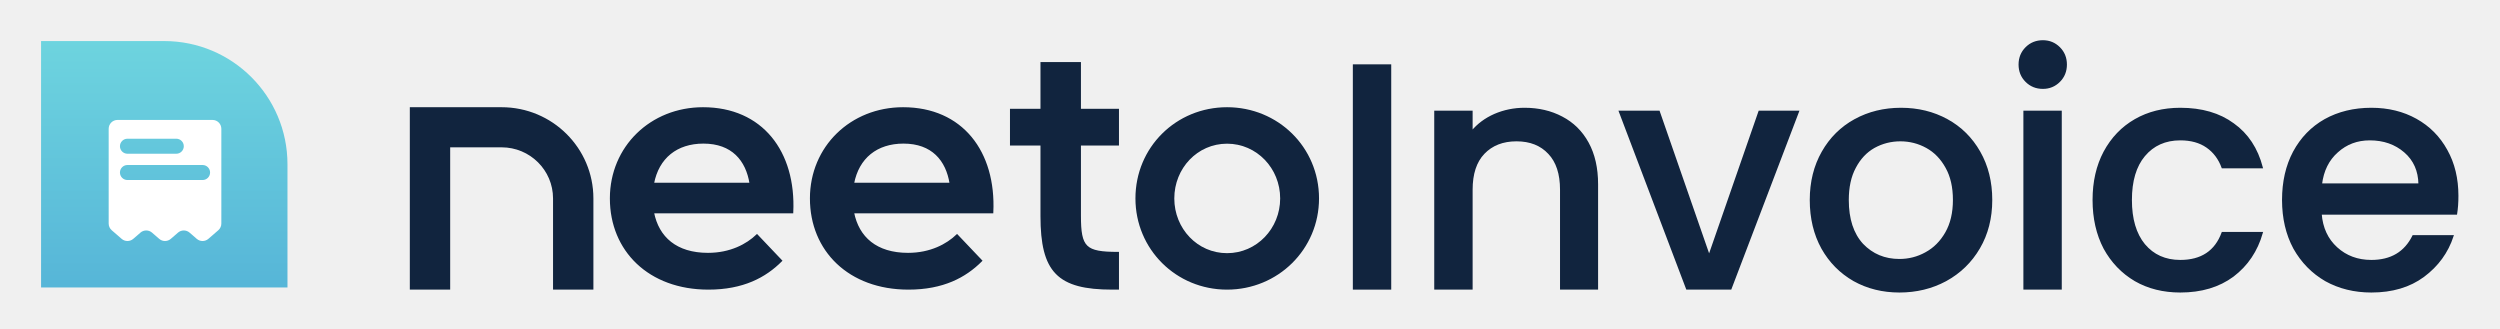
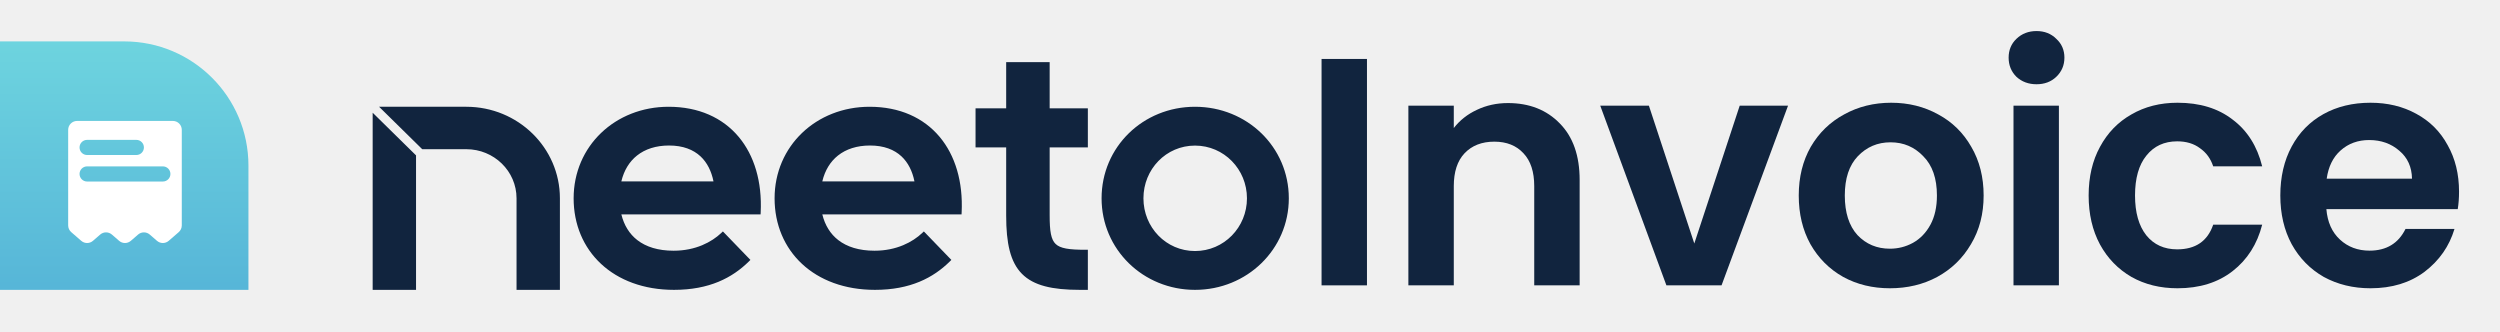
- <svg xmlns="http://www.w3.org/2000/svg" width="487" height="64" viewBox="0 0 487 64" fill="none">
-   <path d="M56 32C56 18.745 45.255 8 32 8H8V56H56V32Z" fill="url(#paint0_linear_3239_10776)" />
-   <path fill-rule="evenodd" clip-rule="evenodd" d="M43.118 43.55V25.086C43.118 24.135 42.346 23.363 41.395 23.363H22.892C21.94 23.363 21.169 24.135 21.169 25.086V43.55C21.169 44.05 21.386 44.525 21.764 44.852L23.699 46.529C24.346 47.09 25.308 47.09 25.956 46.529L27.357 45.315C28.005 44.753 28.966 44.753 29.614 45.315L31.015 46.529C31.663 47.09 32.624 47.09 33.272 46.529L34.673 45.315C35.321 44.753 36.282 44.753 36.93 45.315L38.331 46.529C38.979 47.09 39.941 47.09 40.588 46.529L42.523 44.852C42.901 44.525 43.118 44.05 43.118 43.55ZM23.365 28.485C23.365 27.677 24.02 27.022 24.828 27.022H34.34C35.148 27.022 35.803 27.677 35.803 28.485C35.803 29.293 35.148 29.948 34.34 29.948H24.828C24.02 29.948 23.365 29.293 23.365 28.485ZM24.828 32.143C24.02 32.143 23.365 32.798 23.365 33.606C23.365 34.414 24.02 35.069 24.828 35.069H39.461C40.269 35.069 40.924 34.414 40.924 33.606C40.924 32.798 40.269 32.143 39.461 32.143H24.828Z" fill="white" />
-   <path d="M80 21.053V56.253H87.528V28.533H97.714C103.339 28.533 107.899 33.064 107.899 38.653V56.253H115.427V38.653C115.427 28.933 107.497 21.053 97.714 21.053H80Z" fill="#11243E" />
-   <path fill-rule="evenodd" clip-rule="evenodd" d="M146.177 35.761C145.455 31.181 142.646 27.807 137.028 27.807C131.81 27.807 128.199 30.698 127.237 35.761H146.177ZM137.911 49.422C142.325 49.422 145.535 47.654 147.462 45.806L152.197 50.788C149.066 53.923 144.734 56.253 137.992 56.253C126.434 56.253 118.97 48.781 118.97 38.655C118.97 28.609 126.836 21.053 136.946 21.053C148.423 21.053 154.924 29.572 154.364 41.387H127.237C128.199 46.289 131.73 49.422 137.911 49.422Z" fill="#11243E" />
-   <path fill-rule="evenodd" clip-rule="evenodd" d="M185.148 35.761C184.426 31.181 181.616 27.807 175.998 27.807C170.78 27.807 167.169 30.698 166.207 35.761H185.148ZM176.881 49.422C181.295 49.422 184.505 47.654 186.432 45.806L191.167 50.788C188.036 53.923 183.704 56.253 176.962 56.253C165.404 56.253 157.94 48.781 157.94 38.655C157.94 28.609 165.807 21.053 175.916 21.053C187.393 21.053 193.894 29.572 193.334 41.387H166.207C167.169 46.289 170.7 49.422 176.881 49.422Z" fill="#11243E" />
-   <path fill-rule="evenodd" clip-rule="evenodd" d="M196.91 21.357H202.851V12.253H210.4V21.357H217.809V28.18H210.4V42.008C210.4 48.263 211.378 49.234 217.809 49.234V56.253H216.691C206.066 56.253 202.851 52.917 202.851 42.078V28.18H196.91V21.357Z" fill="#11243E" />
-   <path fill-rule="evenodd" clip-rule="evenodd" d="M249.544 38.654C249.544 32.697 244.9 27.823 239.031 27.823C233.16 27.823 228.587 32.697 228.587 38.654C228.587 44.61 233.16 49.484 239.031 49.484C244.9 49.484 249.544 44.61 249.544 38.654ZM221.351 38.654C221.351 28.77 229.201 21.053 239.031 21.053C248.861 21.053 256.779 28.77 256.779 38.654C256.779 48.469 248.861 56.253 239.031 56.253C229.201 56.253 221.351 48.469 221.351 38.654Z" fill="#11243E" />
-   <path d="M270.844 12.7V56.253H263.7V12.7H270.844Z" fill="#11243E" />
-   <path d="M296.978 21.16C299.694 21.16 302.117 21.724 304.247 22.852C306.42 23.98 308.112 25.651 309.323 27.865C310.535 30.08 311.141 32.753 311.141 35.887V56.253H304.059V36.952C304.059 33.86 303.287 31.5 301.741 29.871C300.195 28.2 298.085 27.364 295.411 27.364C292.738 27.364 290.607 28.2 289.019 29.871C287.474 31.5 286.701 33.86 286.701 36.952V56.253H279.557V21.724H286.701V25.672C287.871 24.252 289.354 23.144 291.15 22.351C292.988 21.557 294.931 21.16 296.978 21.16Z" fill="#11243E" />
-   <path d="M332.935 49.861L342.711 21.724H350.293L337.133 56.253H328.611L315.513 21.724H323.159L332.935 49.861Z" fill="#11243E" />
-   <path d="M370.004 56.817C366.745 56.817 363.8 56.086 361.168 54.624C358.536 53.12 356.468 51.031 354.964 48.357C353.46 45.642 352.708 42.508 352.708 38.957C352.708 35.448 353.481 32.336 355.027 29.62C356.573 26.904 358.682 24.816 361.356 23.353C364.03 21.891 367.017 21.16 370.318 21.16C373.618 21.16 376.605 21.891 379.279 23.353C381.953 24.816 384.062 26.904 385.608 29.62C387.154 32.336 387.927 35.448 387.927 38.957C387.927 42.467 387.133 45.579 385.546 48.295C383.958 51.01 381.785 53.12 379.028 54.624C376.313 56.086 373.305 56.817 370.004 56.817ZM370.004 50.613C371.842 50.613 373.555 50.175 375.143 49.297C376.772 48.42 378.088 47.104 379.091 45.349C380.093 43.595 380.595 41.464 380.595 38.957C380.595 36.451 380.114 34.341 379.154 32.628C378.193 30.873 376.918 29.557 375.331 28.68C373.743 27.803 372.03 27.364 370.192 27.364C368.354 27.364 366.641 27.803 365.053 28.68C363.508 29.557 362.275 30.873 361.356 32.628C360.437 34.341 359.978 36.451 359.978 38.957C359.978 42.676 360.917 45.558 362.797 47.605C364.719 49.611 367.121 50.613 370.004 50.613Z" fill="#11243E" />
-   <path d="M397.957 17.149C396.662 17.149 395.576 16.711 394.698 15.833C393.821 14.956 393.382 13.87 393.382 12.575C393.382 11.28 393.821 10.193 394.698 9.316C395.576 8.439 396.662 8 397.957 8C399.21 8 400.276 8.439 401.153 9.316C402.03 10.193 402.469 11.28 402.469 12.575C402.469 13.87 402.03 14.956 401.153 15.833C400.276 16.711 399.21 17.149 397.957 17.149ZM401.466 21.724V56.253H394.322V21.724H401.466Z" fill="#11243E" />
-   <path d="M407.798 38.957C407.798 35.406 408.508 32.294 409.928 29.62C411.391 26.904 413.396 24.816 415.945 23.353C418.493 21.891 421.417 21.16 424.718 21.16C428.896 21.16 432.342 22.163 435.058 24.168C437.815 26.132 439.674 28.952 440.635 32.628H432.927C432.301 30.915 431.298 29.578 429.919 28.617C428.54 27.656 426.807 27.176 424.718 27.176C421.793 27.176 419.454 28.22 417.699 30.309C415.986 32.356 415.13 35.239 415.13 38.957C415.13 42.676 415.986 45.579 417.699 47.668C419.454 49.757 421.793 50.801 424.718 50.801C428.854 50.801 431.59 48.984 432.927 45.349H440.635C439.633 48.859 437.753 51.658 434.995 53.747C432.238 55.794 428.812 56.817 424.718 56.817C421.417 56.817 418.493 56.086 415.945 54.624C413.396 53.12 411.391 51.031 409.928 48.357C408.508 45.642 407.798 42.508 407.798 38.957Z" fill="#11243E" />
-   <path d="M478.735 38.143C478.735 39.438 478.651 40.608 478.484 41.652H452.101C452.31 44.409 453.334 46.624 455.172 48.295C457.01 49.966 459.266 50.801 461.94 50.801C465.784 50.801 468.499 49.193 470.087 45.976H477.795C476.75 49.151 474.849 51.762 472.092 53.809C469.376 55.815 465.992 56.817 461.94 56.817C458.64 56.817 455.673 56.086 453.041 54.624C450.451 53.12 448.404 51.031 446.9 48.357C445.438 45.642 444.707 42.508 444.707 38.957C444.707 35.406 445.417 32.294 446.837 29.62C448.3 26.904 450.326 24.816 452.916 23.353C455.548 21.891 458.556 21.16 461.94 21.16C465.199 21.16 468.102 21.87 470.651 23.291C473.199 24.711 475.184 26.716 476.604 29.307C478.024 31.855 478.735 34.8 478.735 38.143ZM471.277 35.887C471.236 33.255 470.296 31.145 468.457 29.557C466.619 27.97 464.342 27.176 461.627 27.176C459.162 27.176 457.052 27.97 455.297 29.557C453.543 31.103 452.498 33.213 452.164 35.887H471.277Z" fill="#11243E" />
-   <path d="M80 21.053V56.253H87.528V28.533H97.714C103.339 28.533 107.899 33.064 107.899 38.653V56.253H115.427V38.653C115.427 28.933 107.497 21.053 97.714 21.053H80Z" stroke="#11243E" stroke-width="0.333" />
-   <path fill-rule="evenodd" clip-rule="evenodd" d="M146.177 35.761C145.455 31.181 142.646 27.807 137.028 27.807C131.81 27.807 128.199 30.698 127.237 35.761H146.177ZM137.911 49.422C142.325 49.422 145.535 47.654 147.462 45.806L152.197 50.788C149.066 53.923 144.734 56.253 137.992 56.253C126.434 56.253 118.97 48.781 118.97 38.655C118.97 28.609 126.836 21.053 136.946 21.053C148.423 21.053 154.924 29.572 154.364 41.387H127.237C128.199 46.289 131.73 49.422 137.911 49.422Z" stroke="#11243E" stroke-width="0.333" />
-   <path fill-rule="evenodd" clip-rule="evenodd" d="M185.148 35.761C184.426 31.181 181.616 27.807 175.998 27.807C170.78 27.807 167.169 30.698 166.207 35.761H185.148ZM176.881 49.422C181.295 49.422 184.505 47.654 186.432 45.806L191.167 50.788C188.036 53.923 183.704 56.253 176.962 56.253C165.404 56.253 157.94 48.781 157.94 38.655C157.94 28.609 165.807 21.053 175.916 21.053C187.393 21.053 193.894 29.572 193.334 41.387H166.207C167.169 46.289 170.7 49.422 176.881 49.422Z" stroke="#11243E" stroke-width="0.333" />
-   <path fill-rule="evenodd" clip-rule="evenodd" d="M196.91 21.357H202.851V12.253H210.4V21.357H217.809V28.18H210.4V42.008C210.4 48.263 211.378 49.234 217.809 49.234V56.253H216.691C206.066 56.253 202.851 52.917 202.851 42.078V28.18H196.91V21.357Z" stroke="#11243E" stroke-width="0.333" />
-   <path fill-rule="evenodd" clip-rule="evenodd" d="M249.544 38.654C249.544 32.697 244.9 27.823 239.031 27.823C233.16 27.823 228.587 32.697 228.587 38.654C228.587 44.61 233.16 49.484 239.031 49.484C244.9 49.484 249.544 44.61 249.544 38.654ZM221.351 38.654C221.351 28.77 229.201 21.053 239.031 21.053C248.861 21.053 256.779 28.77 256.779 38.654C256.779 48.469 248.861 56.253 239.031 56.253C229.201 56.253 221.351 48.469 221.351 38.654Z" stroke="#11243E" stroke-width="0.333" />
-   <path d="M270.844 12.7V56.253H263.7V12.7H270.844Z" stroke="#11243E" stroke-width="0.333" />
-   <path d="M296.978 21.16C299.694 21.16 302.117 21.724 304.247 22.852C306.42 23.98 308.112 25.651 309.323 27.865C310.535 30.08 311.141 32.753 311.141 35.887V56.253H304.059V36.952C304.059 33.86 303.287 31.5 301.741 29.871C300.195 28.2 298.085 27.364 295.411 27.364C292.738 27.364 290.607 28.2 289.019 29.871C287.474 31.5 286.701 33.86 286.701 36.952V56.253H279.557V21.724H286.701V25.672C287.871 24.252 289.354 23.144 291.15 22.351C292.988 21.557 294.931 21.16 296.978 21.16Z" stroke="#11243E" stroke-width="0.333" />
-   <path d="M332.935 49.861L342.711 21.724H350.293L337.133 56.253H328.611L315.513 21.724H323.159L332.935 49.861Z" stroke="#11243E" stroke-width="0.333" />
-   <path d="M370.004 56.817C366.745 56.817 363.8 56.086 361.168 54.624C358.536 53.12 356.468 51.031 354.964 48.357C353.46 45.642 352.708 42.508 352.708 38.957C352.708 35.448 353.481 32.336 355.027 29.62C356.573 26.904 358.682 24.816 361.356 23.353C364.03 21.891 367.017 21.16 370.318 21.16C373.618 21.16 376.605 21.891 379.279 23.353C381.953 24.816 384.062 26.904 385.608 29.62C387.154 32.336 387.927 35.448 387.927 38.957C387.927 42.467 387.133 45.579 385.546 48.295C383.958 51.01 381.785 53.12 379.028 54.624C376.313 56.086 373.305 56.817 370.004 56.817ZM370.004 50.613C371.842 50.613 373.555 50.175 375.143 49.297C376.772 48.42 378.088 47.104 379.091 45.349C380.093 43.595 380.595 41.464 380.595 38.957C380.595 36.451 380.114 34.341 379.154 32.628C378.193 30.873 376.918 29.557 375.331 28.68C373.743 27.803 372.03 27.364 370.192 27.364C368.354 27.364 366.641 27.803 365.053 28.68C363.508 29.557 362.275 30.873 361.356 32.628C360.437 34.341 359.978 36.451 359.978 38.957C359.978 42.676 360.917 45.558 362.797 47.605C364.719 49.611 367.121 50.613 370.004 50.613Z" stroke="#11243E" stroke-width="0.333" />
-   <path d="M397.957 17.149C396.662 17.149 395.576 16.711 394.698 15.833C393.821 14.956 393.382 13.87 393.382 12.575C393.382 11.28 393.821 10.193 394.698 9.316C395.576 8.439 396.662 8 397.957 8C399.21 8 400.276 8.439 401.153 9.316C402.03 10.193 402.469 11.28 402.469 12.575C402.469 13.87 402.03 14.956 401.153 15.833C400.276 16.711 399.21 17.149 397.957 17.149ZM401.466 21.724V56.253H394.322V21.724H401.466Z" stroke="#11243E" stroke-width="0.333" />
-   <path d="M407.798 38.957C407.798 35.406 408.508 32.294 409.928 29.62C411.391 26.904 413.396 24.816 415.945 23.353C418.493 21.891 421.417 21.16 424.718 21.16C428.896 21.16 432.342 22.163 435.058 24.168C437.815 26.132 439.674 28.952 440.635 32.628H432.927C432.301 30.915 431.298 29.578 429.919 28.617C428.54 27.656 426.807 27.176 424.718 27.176C421.793 27.176 419.454 28.22 417.699 30.309C415.986 32.356 415.13 35.239 415.13 38.957C415.13 42.676 415.986 45.579 417.699 47.668C419.454 49.757 421.793 50.801 424.718 50.801C428.854 50.801 431.59 48.984 432.927 45.349H440.635C439.633 48.859 437.753 51.658 434.995 53.747C432.238 55.794 428.812 56.817 424.718 56.817C421.417 56.817 418.493 56.086 415.945 54.624C413.396 53.12 411.391 51.031 409.928 48.357C408.508 45.642 407.798 42.508 407.798 38.957Z" stroke="#11243E" stroke-width="0.333" />
-   <path d="M478.735 38.143C478.735 39.438 478.651 40.608 478.484 41.652H452.101C452.31 44.409 453.334 46.624 455.172 48.295C457.01 49.966 459.266 50.801 461.94 50.801C465.784 50.801 468.499 49.193 470.087 45.976H477.795C476.75 49.151 474.849 51.762 472.092 53.809C469.376 55.815 465.992 56.817 461.94 56.817C458.64 56.817 455.673 56.086 453.041 54.624C450.451 53.12 448.404 51.031 446.9 48.357C445.438 45.642 444.707 42.508 444.707 38.957C444.707 35.406 445.417 32.294 446.837 29.62C448.3 26.904 450.326 24.816 452.916 23.353C455.548 21.891 458.556 21.16 461.94 21.16C465.199 21.16 468.102 21.87 470.651 23.291C473.199 24.711 475.184 26.716 476.604 29.307C478.024 31.855 478.735 34.8 478.735 38.143ZM471.277 35.887C471.236 33.255 470.296 31.145 468.457 29.557C466.619 27.97 464.342 27.176 461.627 27.176C459.162 27.176 457.052 27.97 455.297 29.557C453.543 31.103 452.498 33.213 452.164 35.887H471.277Z" stroke="#11243E" stroke-width="0.333" />
+ <svg xmlns="http://www.w3.org/2000/svg" width="483" height="64" viewBox="0 0 483 64" fill="none">
+   <path d="M48 32C48 18.745 37.255 8 24 8H0V56H48V32Z" fill="url(#paint0_linear_3688_21361)" />
+   <path fill-rule="evenodd" clip-rule="evenodd" d="M35.12 43.551V25.087C35.12 24.135 34.349 23.364 33.397 23.364H14.894C13.943 23.364 13.171 24.135 13.171 25.087V43.551C13.171 44.05 13.388 44.525 13.766 44.852L15.701 46.53C16.349 47.091 17.31 47.091 17.958 46.53L19.359 45.315C20.007 44.754 20.968 44.754 21.616 45.315L23.017 46.53C23.665 47.091 24.627 47.091 25.274 46.53L26.676 45.315C27.323 44.754 28.285 44.754 28.932 45.315L30.334 46.53C30.981 47.091 31.943 47.091 32.591 46.53L34.526 44.852C34.903 44.525 35.12 44.05 35.12 43.551ZM15.367 28.486C15.367 27.678 16.022 27.023 16.83 27.023H26.341C27.15 27.023 27.805 27.678 27.805 28.486C27.805 29.294 27.15 29.949 26.341 29.949H16.83C16.022 29.949 15.367 29.294 15.367 28.486ZM16.83 32.144C16.022 32.144 15.367 32.799 15.367 33.607C15.367 34.415 16.022 35.07 16.83 35.07H31.463C32.271 35.07 32.926 34.415 32.926 33.607C32.926 32.799 32.271 32.144 31.463 32.144H16.83Z" fill="white" />
+   <path fill-rule="evenodd" clip-rule="evenodd" d="M90.087 20.627H73.24L81.575 28.825H90.087C95.451 28.825 99.795 33.076 99.795 38.313V56H108.174V38.313C108.174 28.543 100.074 20.627 90.087 20.627ZM80.379 30.019L71.999 21.778V56H80.379V30.019ZM144.981 50.217L139.664 44.712L139.345 45.013C137.5 46.755 134.408 48.438 130.134 48.438C127.13 48.438 124.814 47.689 123.139 46.394C121.593 45.198 120.559 43.508 120.046 41.425H146.946L146.966 41.014C147.248 35.142 145.75 30.044 142.685 26.407C139.614 22.762 135.007 20.627 129.173 20.627C118.87 20.627 110.825 28.217 110.825 38.315C110.825 43.389 112.727 47.818 116.119 50.978C119.51 54.136 124.362 56 130.215 56C137.052 56 141.479 53.667 144.679 50.515L144.981 50.217ZM183.806 50.217L178.489 44.712L178.17 45.013C176.325 46.755 173.233 48.438 168.959 48.438C165.955 48.438 163.639 47.689 161.964 46.394C160.418 45.198 159.384 43.508 158.871 41.425H185.771L185.791 41.014C186.073 35.142 184.575 30.044 181.51 26.407C178.439 22.762 173.832 20.627 167.998 20.627C157.695 20.627 149.65 28.217 149.65 38.315C149.65 43.389 151.552 47.818 154.944 50.978C158.336 54.136 163.187 56 169.04 56C175.877 56 180.304 53.667 183.504 50.515L183.806 50.217ZM194.393 20.924H188.475V28.479H194.393V41.671C194.393 46.997 195.188 50.628 197.443 52.906C199.7 55.186 203.311 56 208.621 56H210.174V48.254H209.735C208.137 48.254 206.91 48.194 205.961 48.017C205.015 47.84 204.386 47.555 203.949 47.134C203.513 46.715 203.219 46.114 203.038 45.212C202.855 44.304 202.794 43.13 202.794 41.602V28.479H210.174V20.924H202.794V12H194.393V20.924ZM129.255 28.113C131.961 28.113 133.945 28.909 135.34 30.209C136.631 31.414 137.452 33.083 137.846 35.045H120.043C120.556 32.896 121.602 31.218 123.064 30.054C124.642 28.798 126.738 28.113 129.255 28.113ZM168.08 28.113C170.786 28.113 172.77 28.909 174.165 30.209C175.457 31.414 176.278 33.083 176.671 35.045H158.868C159.381 32.896 160.427 31.218 161.889 30.054C163.467 28.798 165.563 28.113 168.08 28.113ZM230.878 28.128C236.468 28.128 240.912 32.698 240.912 38.314C240.912 43.929 236.468 48.499 230.878 48.499C225.291 48.499 220.912 43.933 220.912 38.314C220.912 32.694 225.291 28.128 230.878 28.128ZM230.878 20.627C220.846 20.627 212.825 28.383 212.825 38.314C212.825 48.177 220.845 56 230.878 56C240.909 56 249 48.179 249 38.314C249 28.381 240.908 20.627 230.878 20.627Z" fill="#11243E" />
+   <path d="M264.098 11.389V55.13H255.324V11.389H264.098Z" fill="#11243E" />
+   <path d="M291.338 19.912C295.474 19.912 298.816 21.228 301.364 23.86C303.913 26.45 305.187 30.085 305.187 34.764V55.13H296.414V35.954C296.414 33.197 295.724 31.087 294.346 29.625C292.967 28.121 291.087 27.369 288.706 27.369C286.283 27.369 284.361 28.121 282.94 29.625C281.562 31.087 280.872 33.197 280.872 35.954V55.13H272.099V20.413H280.872V24.737C282.042 23.233 283.525 22.063 285.322 21.228C287.16 20.35 289.165 19.912 291.338 19.912Z" fill="#11243E" />
+   <path d="M327.339 47.046L336.113 20.413H345.45L332.603 55.13H321.95L309.166 20.413H318.566L327.339 47.046Z" fill="#11243E" />
+   <path d="M365.127 55.694C361.785 55.694 358.777 54.963 356.103 53.501C353.429 51.997 351.319 49.887 349.774 47.172C348.27 44.456 347.518 41.323 347.518 37.772C347.518 34.221 348.291 31.087 349.836 28.372C351.424 25.656 353.575 23.567 356.291 22.105C359.007 20.601 362.035 19.849 365.378 19.849C368.72 19.849 371.749 20.601 374.464 22.105C377.18 23.567 379.311 25.656 380.856 28.372C382.444 31.087 383.238 34.221 383.238 37.772C383.238 41.323 382.423 44.456 380.794 47.172C379.206 49.887 377.034 51.997 374.276 53.501C371.561 54.963 368.511 55.694 365.127 55.694ZM365.127 48.049C366.715 48.049 368.198 47.673 369.576 46.921C370.997 46.127 372.125 44.958 372.96 43.412C373.796 41.866 374.214 39.986 374.214 37.772C374.214 34.471 373.336 31.944 371.582 30.189C369.869 28.393 367.759 27.494 365.252 27.494C362.746 27.494 360.636 28.393 358.923 30.189C357.252 31.944 356.416 34.471 356.416 37.772C356.416 41.072 357.231 43.621 358.86 45.417C360.531 47.172 362.62 48.049 365.127 48.049Z" fill="#11243E" />
+   <path d="M393.456 16.277C391.91 16.277 390.615 15.797 389.571 14.836C388.568 13.833 388.067 12.601 388.067 11.138C388.067 9.676 388.568 8.465 389.571 7.504C390.615 6.501 391.91 6 393.456 6C395.002 6 396.276 6.501 397.279 7.504C398.323 8.465 398.845 9.676 398.845 11.138C398.845 12.601 398.323 13.833 397.279 14.836C396.276 15.797 395.002 16.277 393.456 16.277ZM397.78 20.413V55.13H389.007V20.413H397.78Z" fill="#11243E" />
+   <path d="M403.525 37.772C403.525 34.179 404.256 31.046 405.719 28.372C407.181 25.656 409.207 23.567 411.797 22.105C414.387 20.601 417.354 19.849 420.696 19.849C424.999 19.849 428.55 20.935 431.349 23.108C434.19 25.238 436.091 28.246 437.052 32.132H427.589C427.088 30.628 426.231 29.458 425.02 28.622C423.85 27.745 422.388 27.306 420.633 27.306C418.127 27.306 416.142 28.226 414.68 30.064C413.218 31.86 412.487 34.429 412.487 37.772C412.487 41.072 413.218 43.642 414.68 45.48C416.142 47.276 418.127 48.174 420.633 48.174C424.184 48.174 426.503 46.587 427.589 43.412H437.052C436.091 47.172 434.19 50.159 431.349 52.373C428.508 54.587 424.957 55.694 420.696 55.694C417.354 55.694 414.387 54.963 411.797 53.501C409.207 51.997 407.181 49.908 405.719 47.234C404.256 44.519 403.525 41.365 403.525 37.772Z" fill="#11243E" />
+   <path d="M475.086 37.02C475.086 38.273 475.002 39.401 474.835 40.404H449.455C449.664 42.91 450.541 44.874 452.087 46.294C453.633 47.715 455.534 48.425 457.79 48.425C461.049 48.425 463.367 47.026 464.746 44.226H474.209C473.206 47.569 471.284 50.326 468.443 52.498C465.602 54.629 462.114 55.694 457.978 55.694C454.636 55.694 451.628 54.963 448.954 53.501C446.322 51.997 444.254 49.887 442.75 47.172C441.288 44.456 440.557 41.323 440.557 37.772C440.557 34.179 441.288 31.025 442.75 28.309C444.212 25.593 446.259 23.505 448.891 22.042C451.523 20.58 454.552 19.849 457.978 19.849C461.278 19.849 464.224 20.559 466.814 21.98C469.446 23.4 471.472 25.426 472.893 28.058C474.355 30.649 475.086 33.636 475.086 37.02ZM465.999 34.513C465.957 32.257 465.143 30.461 463.555 29.124C461.968 27.745 460.025 27.056 457.727 27.056C455.555 27.056 453.717 27.724 452.213 29.061C450.75 30.356 449.852 32.173 449.518 34.513H465.999Z" fill="#11243E" />
  <defs>
-     <linearGradient id="paint0_linear_3239_10776" x1="32.294" y1="89.943" x2="32.294" y2="-1.511" gradientUnits="userSpaceOnUse">
+     <linearGradient id="paint0_linear_3688_21361" x1="24.294" y1="89.943" x2="24.294" y2="-1.511" gradientUnits="userSpaceOnUse">
      <stop stop-color="#46A0D3" />
      <stop offset="1" stop-color="#72DAE0" />
    </linearGradient>
  </defs>
</svg>
